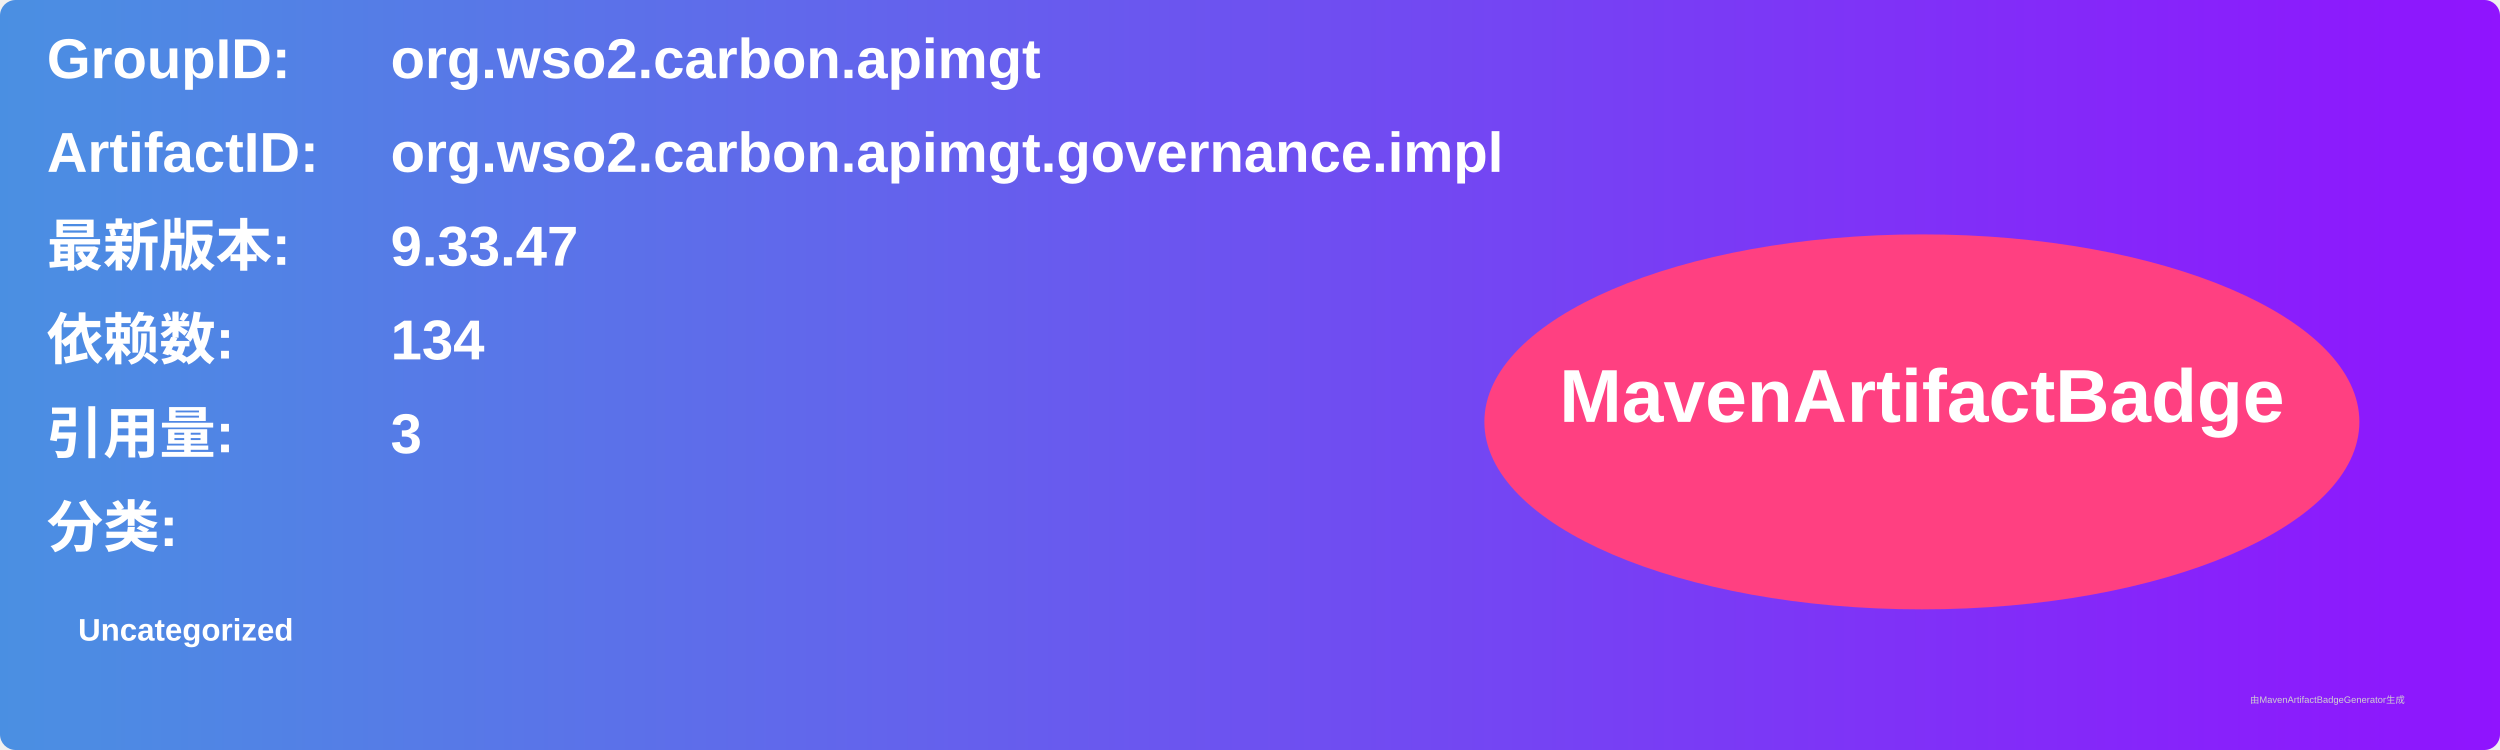
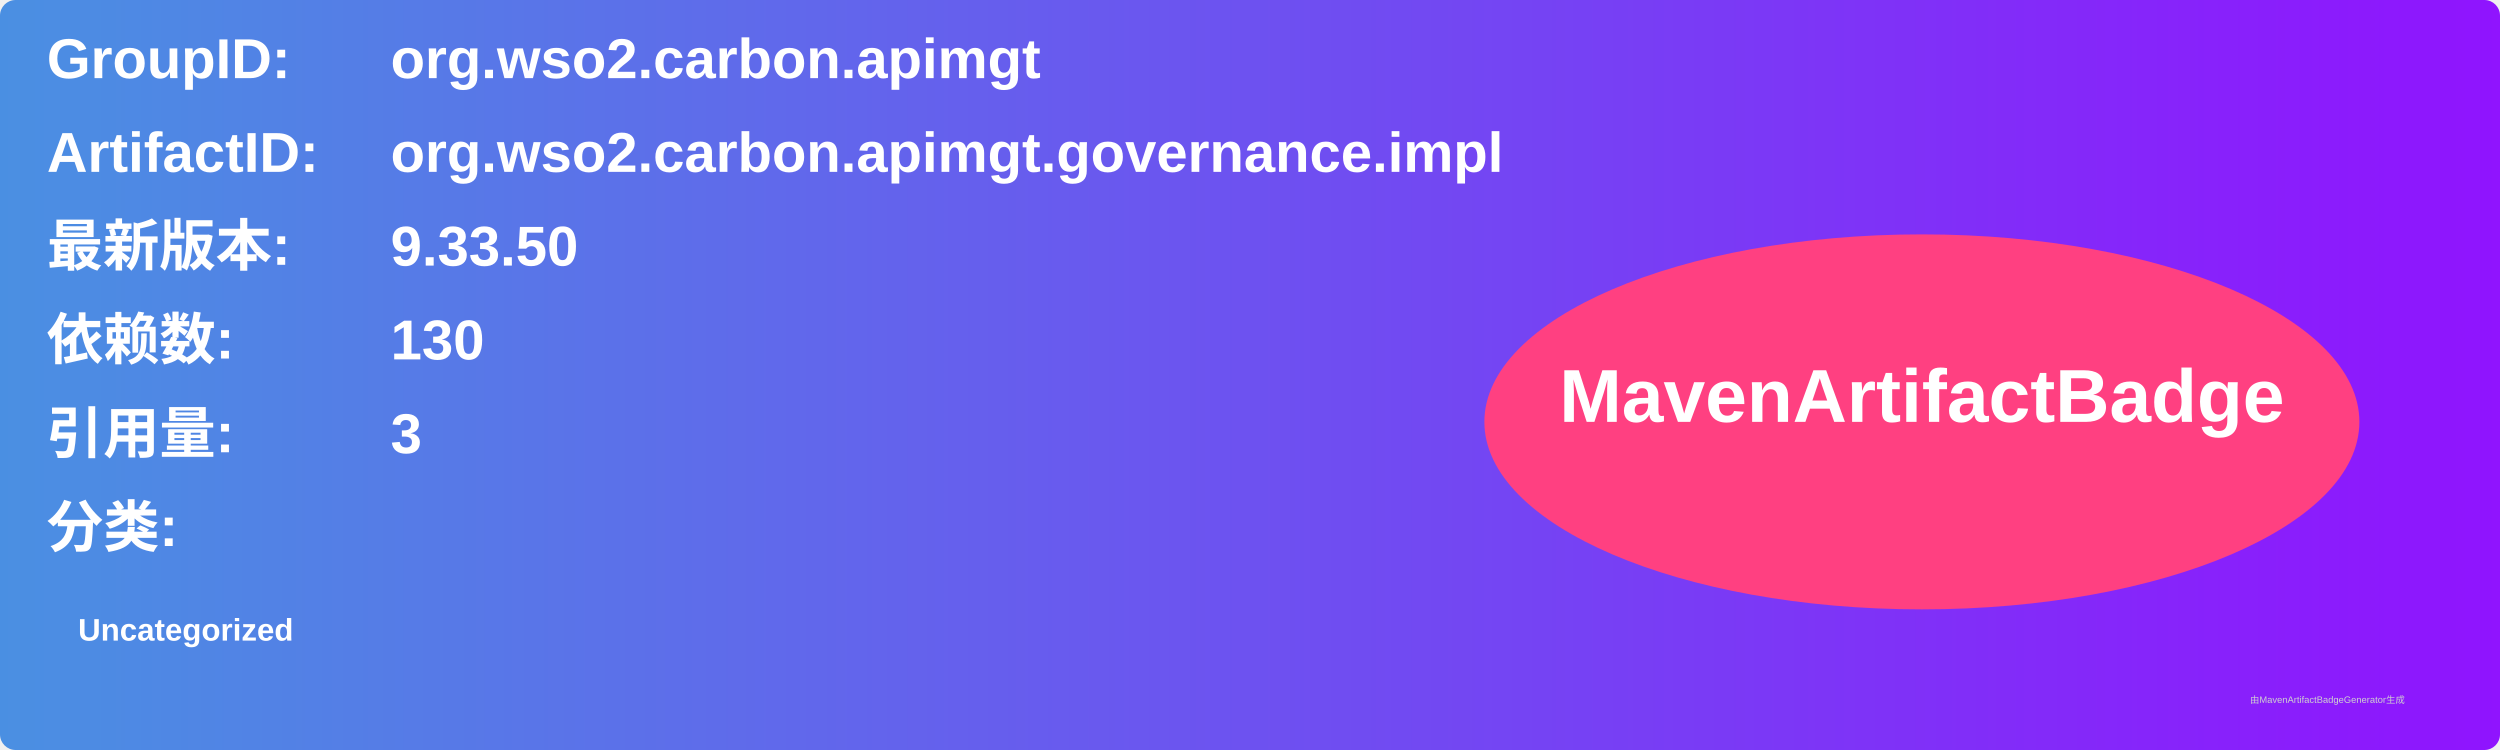
<svg xmlns="http://www.w3.org/2000/svg" width="800" height="240" viewBox="0 0 800 240">
  <linearGradient id="grad" x1="0%" y1="0%" x2="100%" y2="0%">
    <stop offset="0%" stop-color="#4a90e2" />
    <stop offset="100%" stop-color="#9013fe" />
  </linearGradient>
  <rect width="100%" height="100%" rx="5" ry="5" fill="url(#grad)" />
  <g transform="translate(15, 15)">
    <text x="0" y="10" font-family="Arial" font-size="18" fill="white" font-weight="bold" width="260">GroupID:</text>
    <text x="110" y="10" font-family="Arial" font-size="18" fill="white" font-weight="bold" width="460">org.wso2.carbon.apimgt</text>
    <text x="0" y="40" font-family="Arial" font-size="18" fill="white" font-weight="bold" width="260">ArtifactID:</text>
    <text x="110" y="40" font-family="Arial" font-size="18" fill="white" font-weight="bold" width="460">org.wso2.carbon.apimgt.governance.impl</text>
    <text x="0" y="70" font-family="Arial" font-size="18" fill="white" font-weight="bold">最新版本:</text>
    <text x="110" y="70" font-family="Arial" font-size="18" fill="white" font-weight="bold">
-       <tspan font-weight="bold">9.33.47</tspan>
+       <tspan font-weight="bold">9.33.50</tspan>
    </text>
    <text x="0" y="100" font-family="Arial" font-size="18" fill="white" font-weight="bold">依赖数: </text>
    <text x="110" y="100" font-family="Arial" font-size="18" fill="white">
-       <tspan font-weight="bold">134</tspan>
+       <tspan font-weight="bold">130</tspan>
    </text>
    <text x="0" y="130" font-family="Arial" font-size="18" fill="white" font-weight="bold">引用量: </text>
    <text x="110" y="130" font-family="Arial" font-size="18" fill="white">
      <tspan font-weight="bold">3</tspan>
    </text>
    <text x="0" y="160" font-family="Arial" font-size="18" fill="white" font-weight="bold">分类:</text>
    <text x="10" y="190" font-family="Arial" font-size="10" fill="white">
      <tspan font-weight="bold">Uncategorized</tspan>
    </text>
    <ellipse cx="600" cy="120" rx="140" ry="60" fill="#ff4081" />
    <text x="600" y="120" text-anchor="middle" font-family="Arial" font-size="24" fill="white" font-weight="bold">MavenArtifactBadge</text>
  </g>
  <text x="720" y="225" font-family="Arial" font-size="3" fill="#d0d0d0">由MavenArtifactBadgeGenerator生成</text>
</svg>
